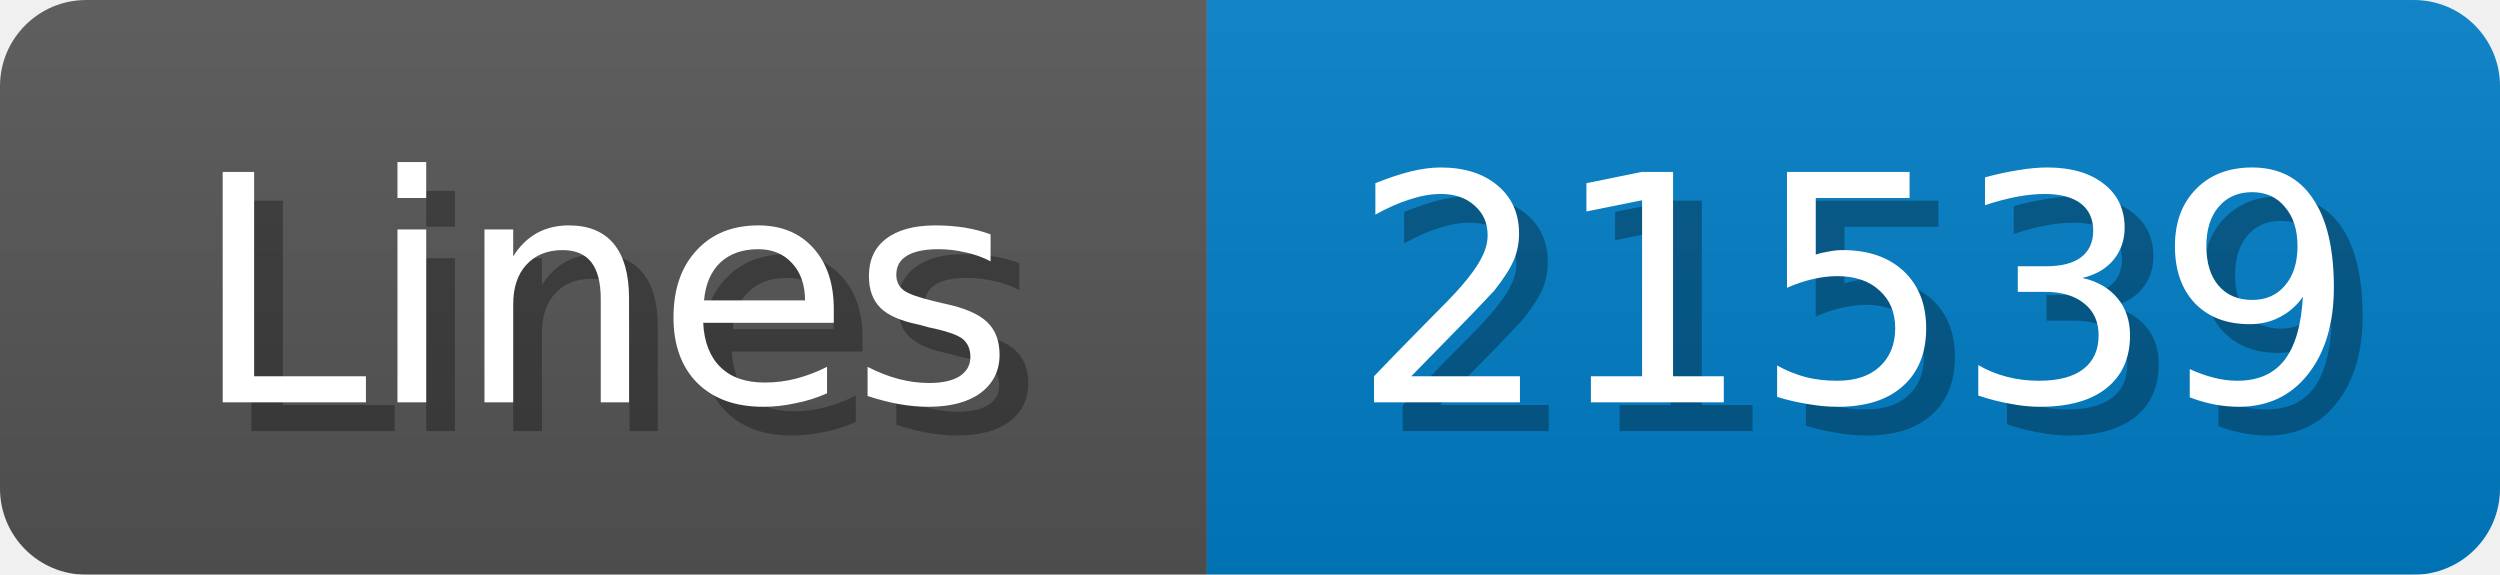
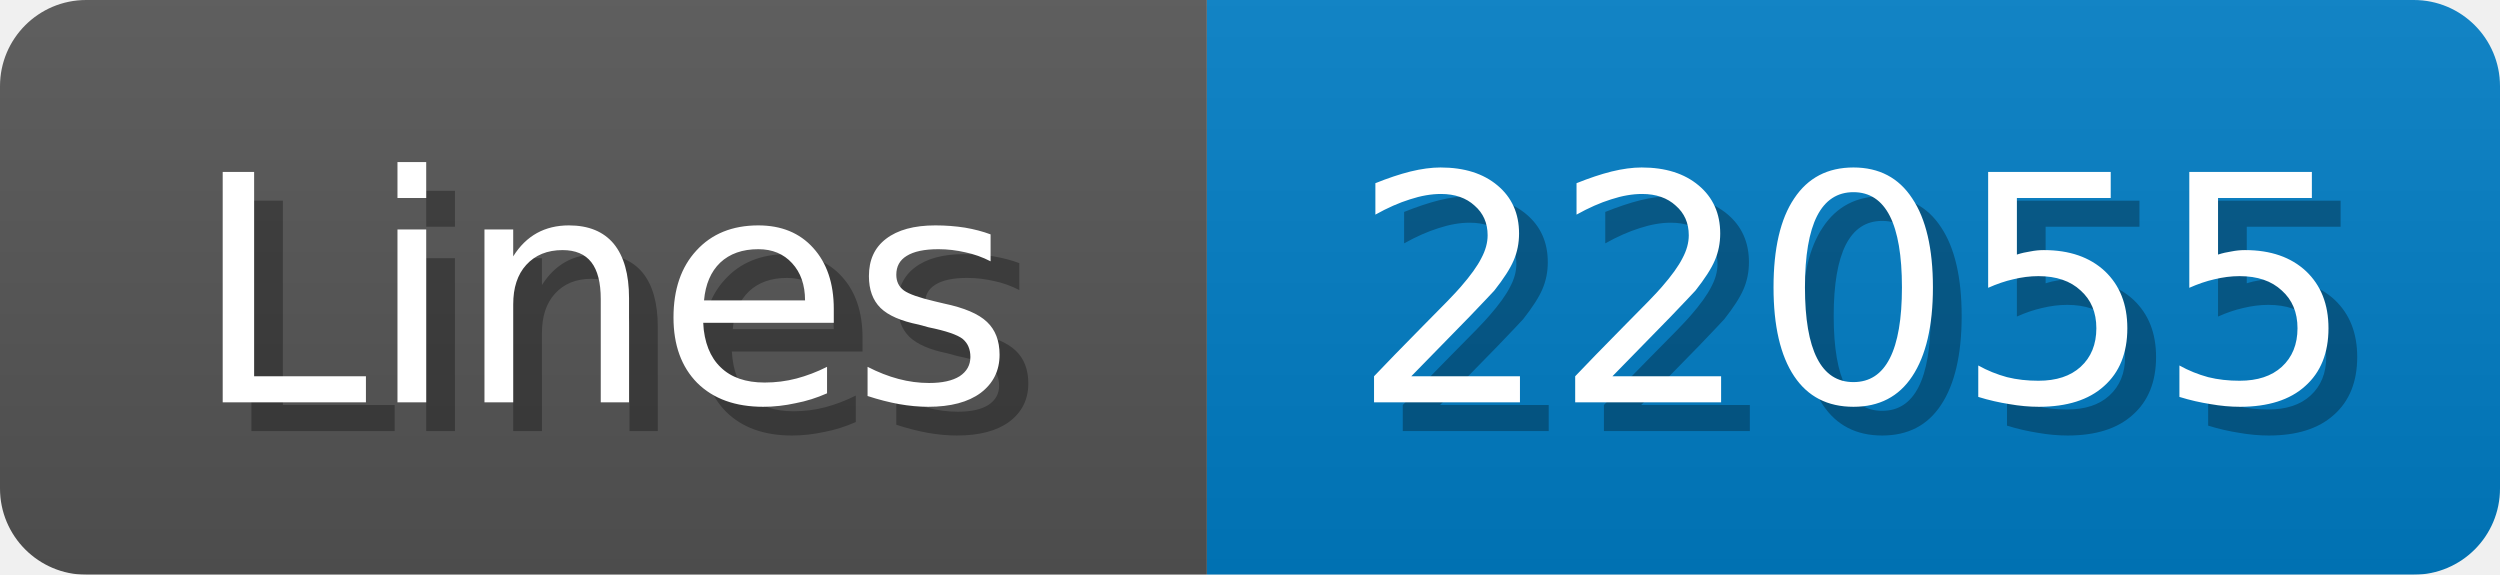
<svg xmlns="http://www.w3.org/2000/svg" width="87" height="20">
  <linearGradient id="b" x2="0" y2="100%">
    <stop offset="0" stop-color="#bbb" stop-opacity=".1" />
    <stop offset="1" stop-opacity=".1" />
  </linearGradient>
  <mask id="anybadge_1">
    <rect width="87" height="20" rx="3" fill="#fff" />
  </mask>
  <g mask="url(#anybadge_1)">
    <path fill="#555" d="M0 0h42v20H0z" />
    <path fill="#007ec6" d="M42 0h45v20H42z" />
    <path fill="url(#b)" d="M0 0h87v20H0z" />
  </g>
  <g fill="#fff" text-anchor="middle" font-family="DejaVu Sans,Verdana,Geneva,sans-serif" font-size="11">
    <text x="22.0" y="15" fill="#010101" fill-opacity=".3">Lines</text>
    <text x="21.0" y="14">Lines</text>
  </g>
  <g fill="#fff" text-anchor="middle" font-family="DejaVu Sans,Verdana,Geneva,sans-serif" font-size="11">
-     <text x="65.5" y="15" fill="#010101" fill-opacity=".3">21539</text>
-     <text x="64.5" y="14">21539</text>
+     <text x="65.5" y="15" fill="#010101" fill-opacity=".3">22055</text>
+     <text x="64.5" y="14">22055</text>
  </g>
</svg>
